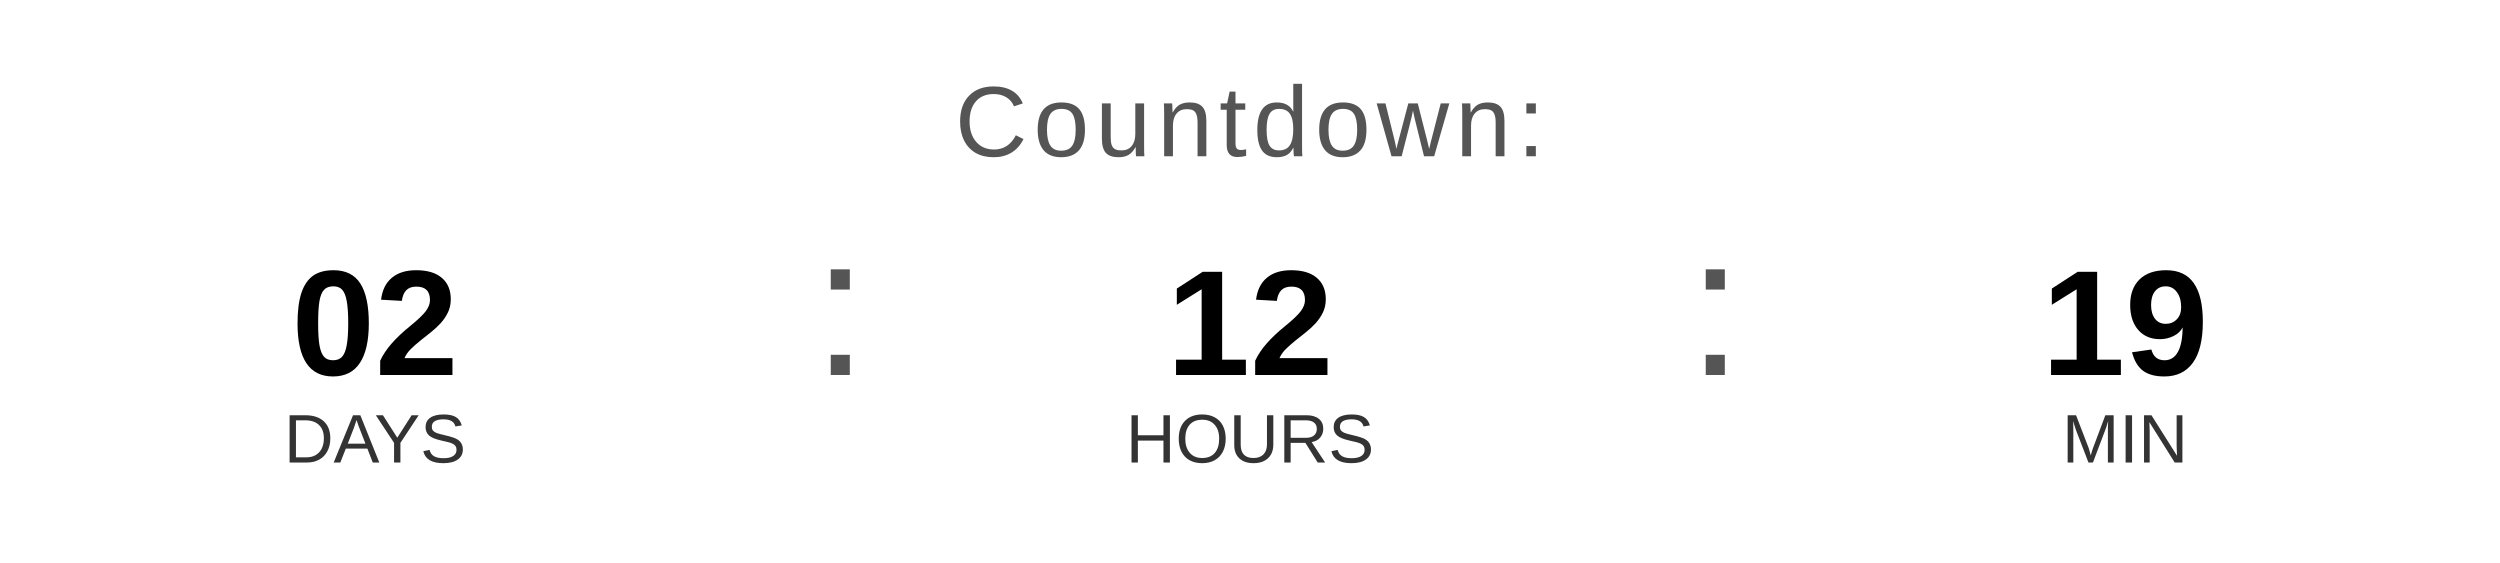
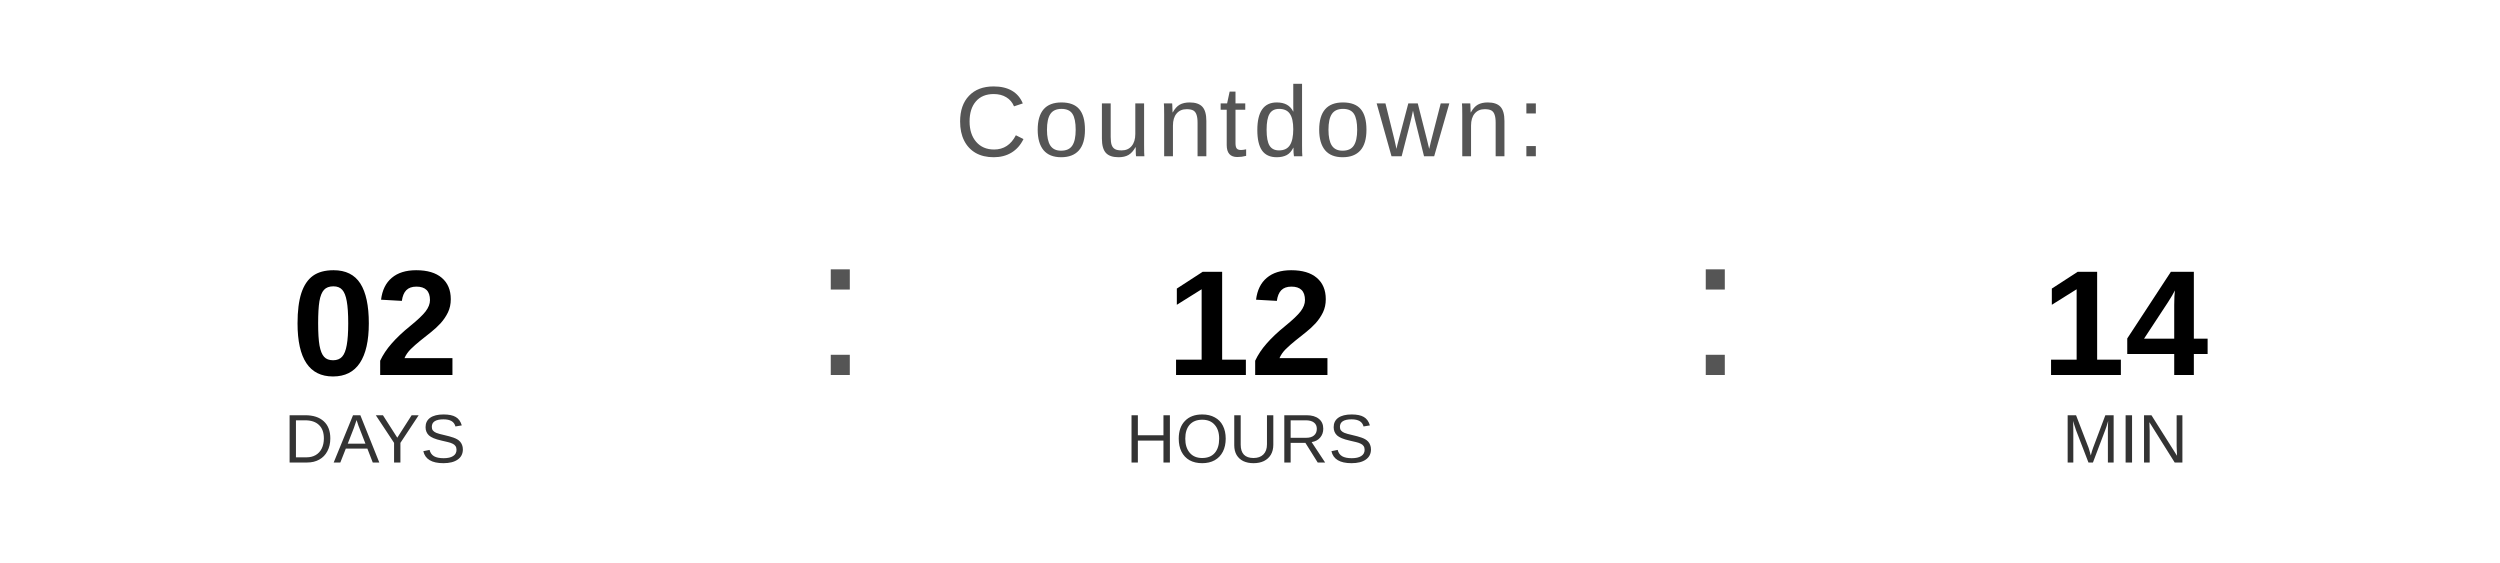
<svg xmlns="http://www.w3.org/2000/svg" width="400" height="90" viewBox="0 0 400 90">
  <text x="200" y="25" font-family="Arial, Helvetica, sans-serif" font-size="16" fill="#555555" text-anchor="middle" letter-spacing="1">
    Countdown:
  </text>
  <text x="60" y="60" font-family="Arial, Helvetica, sans-serif" font-size="24" font-weight="bold" fill="#000000" text-anchor="middle">02</text>
  <text x="60" y="74" font-family="Arial, Helvetica, sans-serif" font-size="11" fill="#333333" text-anchor="middle">DAYS</text>
  <text x="130" y="60" font-family="Arial, sans-serif" font-size="32" fill="#555555">:</text>
  <text x="200" y="60" font-family="Arial, Helvetica, sans-serif" font-size="24" font-weight="bold" fill="#000000" text-anchor="middle">12</text>
  <text x="200" y="74" font-family="Arial, Helvetica, sans-serif" font-size="11" fill="#333333" text-anchor="middle">HOURS</text>
  <text x="270" y="60" font-family="Arial, sans-serif" font-size="32" fill="#555555">:</text>
-   <text x="340" y="60" font-family="Arial, Helvetica, sans-serif" font-size="24" font-weight="bold" fill="#000000" text-anchor="middle">19</text>
+   <text x="340" y="60" font-family="Arial, Helvetica, sans-serif" font-size="24" font-weight="bold" fill="#000000" text-anchor="middle">14</text>
  <text x="340" y="74" font-family="Arial, Helvetica, sans-serif" font-size="11" fill="#333333" text-anchor="middle">MIN</text>
</svg>
